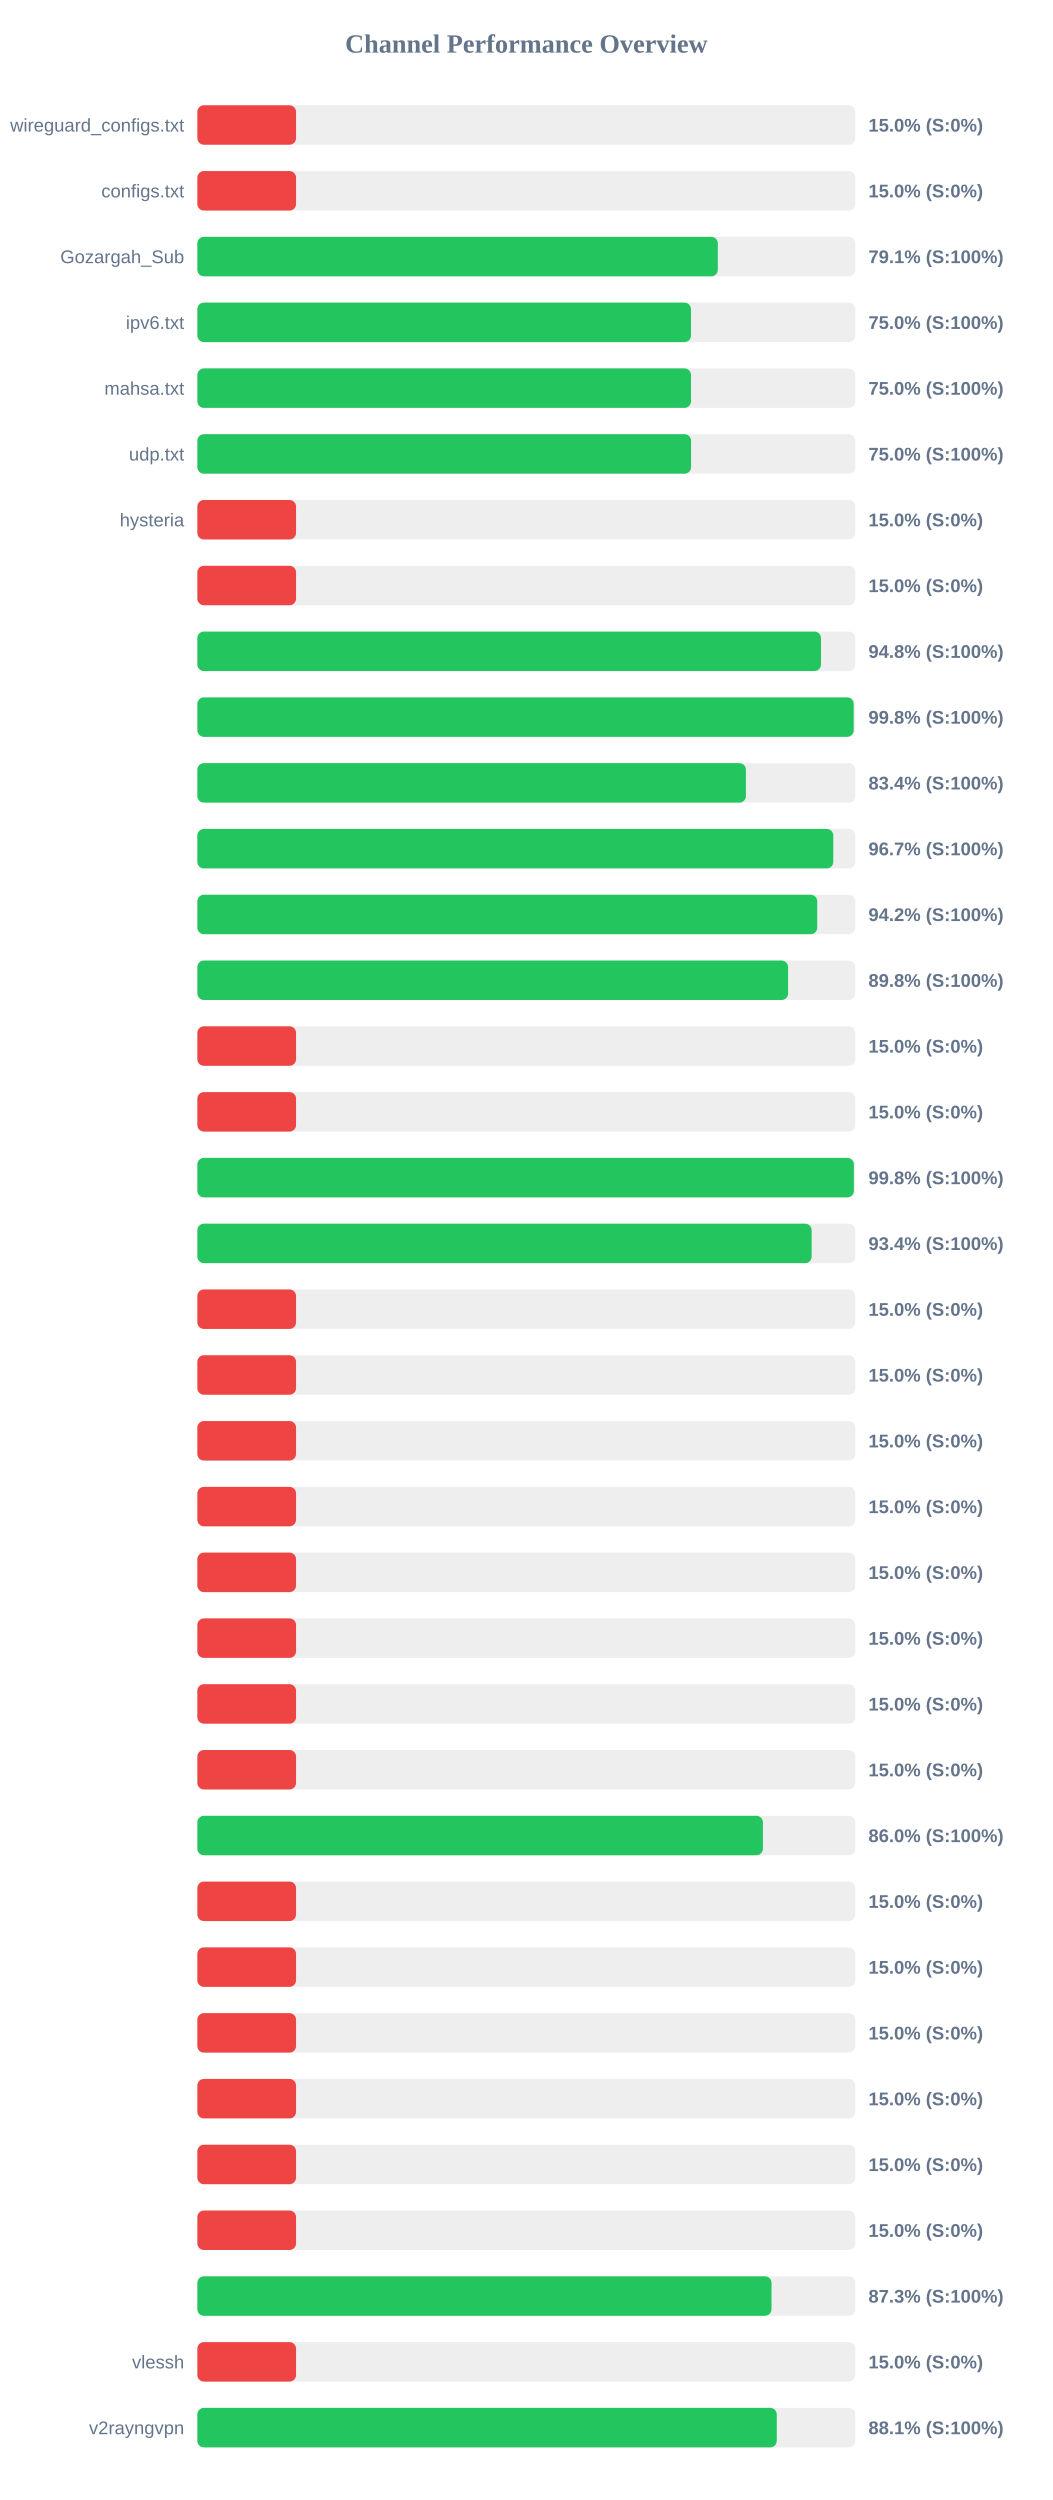
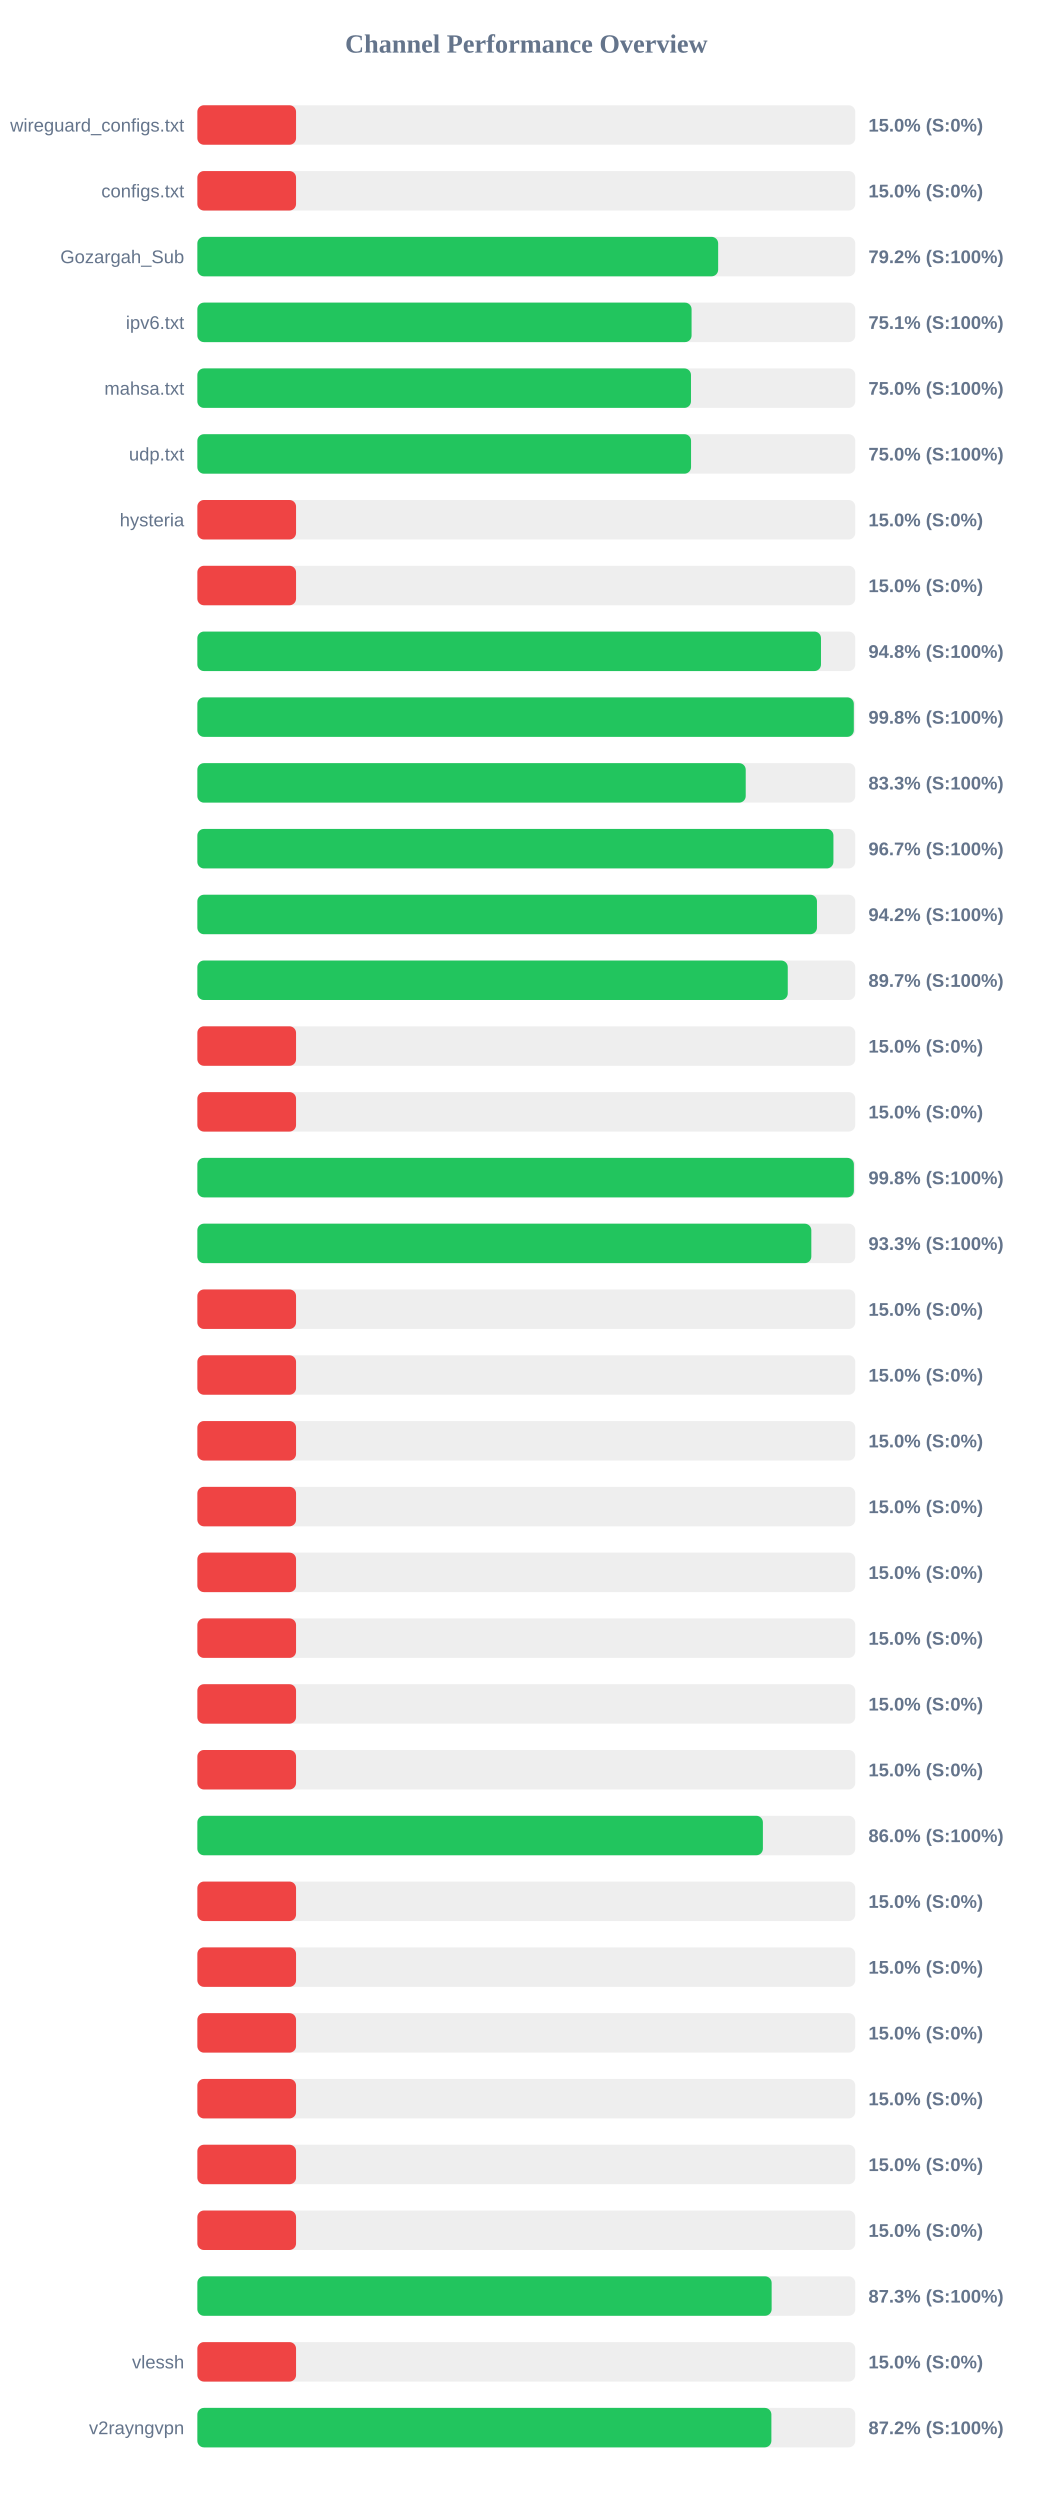
<svg xmlns="http://www.w3.org/2000/svg" width="800" height="1900" version="1.1">
  <style>
        .row { font: 14px Arial; fill: #64748b; }
        .score { font: bold 14px Arial; fill: #64748b; }
    </style>
  <text x="400" y="40" text-anchor="middle" font-size="20px" font-weight="bold" fill="#64748b">Channel Performance Overview</text>
  <rect x="150" y="80" width="500" height="30" fill="#eee" rx="5" />
  <rect x="150" y="80" width="75.0" height="30" fill="#ef4444" rx="5" />
  <text x="140" y="100" text-anchor="end" class="row">wireguard_configs.txt</text>
  <text x="660" y="100" text-anchor="start" class="score">15.0% (S:0%)</text>
  <rect x="150" y="130" width="500" height="30" fill="#eee" rx="5" />
  <rect x="150" y="130" width="75.0" height="30" fill="#ef4444" rx="5" />
  <text x="140" y="150" text-anchor="end" class="row">configs.txt</text>
  <text x="660" y="150" text-anchor="start" class="score">15.0% (S:0%)</text>
  <rect x="150" y="180" width="500" height="30" fill="#eee" rx="5" />
-   <rect x="150" y="180" width="395.55" height="30" fill="#22c55e" rx="5" />
+   <rect x="150" y="180" width="395.8" height="30" fill="#22c55e" rx="5" />
  <text x="140" y="200" text-anchor="end" class="row">Gozargah_Sub</text>
-   <text x="660" y="200" text-anchor="start" class="score">79.1% (S:100%)</text>
+   <text x="660" y="200" text-anchor="start" class="score">79.2% (S:100%)</text>
  <rect x="150" y="230" width="500" height="30" fill="#eee" rx="5" />
-   <rect x="150" y="230" width="375.15" height="30" fill="#22c55e" rx="5" />
+   <rect x="150" y="230" width="375.6" height="30" fill="#22c55e" rx="5" />
  <text x="140" y="250" text-anchor="end" class="row">ipv6.txt</text>
-   <text x="660" y="250" text-anchor="start" class="score">75.0% (S:100%)</text>
+   <text x="660" y="250" text-anchor="start" class="score">75.1% (S:100%)</text>
  <rect x="150" y="280" width="500" height="30" fill="#eee" rx="5" />
  <rect x="150" y="280" width="375.15" height="30" fill="#22c55e" rx="5" />
  <text x="140" y="300" text-anchor="end" class="row">mahsa.txt</text>
  <text x="660" y="300" text-anchor="start" class="score">75.0% (S:100%)</text>
  <rect x="150" y="330" width="500" height="30" fill="#eee" rx="5" />
  <rect x="150" y="330" width="375.2" height="30" fill="#22c55e" rx="5" />
  <text x="140" y="350" text-anchor="end" class="row">udp.txt</text>
  <text x="660" y="350" text-anchor="start" class="score">75.0% (S:100%)</text>
  <rect x="150" y="380" width="500" height="30" fill="#eee" rx="5" />
  <rect x="150" y="380" width="75.0" height="30" fill="#ef4444" rx="5" />
  <text x="140" y="400" text-anchor="end" class="row">hysteria</text>
  <text x="660" y="400" text-anchor="start" class="score">15.0% (S:0%)</text>
  <rect x="150" y="430" width="500" height="30" fill="#eee" rx="5" />
  <rect x="150" y="430" width="75.0" height="30" fill="#ef4444" rx="5" />
  <text x="140" y="450" text-anchor="end" class="row" />
  <text x="660" y="450" text-anchor="start" class="score">15.0% (S:0%)</text>
  <rect x="150" y="480" width="500" height="30" fill="#eee" rx="5" />
  <rect x="150" y="480" width="473.95" height="30" fill="#22c55e" rx="5" />
  <text x="140" y="500" text-anchor="end" class="row" />
  <text x="660" y="500" text-anchor="start" class="score">94.8% (S:100%)</text>
  <rect x="150" y="530" width="500" height="30" fill="#eee" rx="5" />
-   <rect x="150" y="530" width="498.8" height="30" fill="#22c55e" rx="5" />
+   <rect x="150" y="530" width="498.9" height="30" fill="#22c55e" rx="5" />
  <text x="140" y="550" text-anchor="end" class="row" />
  <text x="660" y="550" text-anchor="start" class="score">99.8% (S:100%)</text>
  <rect x="150" y="580" width="500" height="30" fill="#eee" rx="5" />
-   <rect x="150" y="580" width="416.9" height="30" fill="#22c55e" rx="5" />
+   <rect x="150" y="580" width="416.75" height="30" fill="#22c55e" rx="5" />
  <text x="140" y="600" text-anchor="end" class="row" />
-   <text x="660" y="600" text-anchor="start" class="score">83.4% (S:100%)</text>
+   <text x="660" y="600" text-anchor="start" class="score">83.3% (S:100%)</text>
  <rect x="150" y="630" width="500" height="30" fill="#eee" rx="5" />
-   <rect x="150" y="630" width="483.3" height="30" fill="#22c55e" rx="5" />
+   <rect x="150" y="630" width="483.4" height="30" fill="#22c55e" rx="5" />
  <text x="140" y="650" text-anchor="end" class="row" />
  <text x="660" y="650" text-anchor="start" class="score">96.7% (S:100%)</text>
  <rect x="150" y="680" width="500" height="30" fill="#eee" rx="5" />
-   <rect x="150" y="680" width="471.1" height="30" fill="#22c55e" rx="5" />
+   <rect x="150" y="680" width="470.9" height="30" fill="#22c55e" rx="5" />
  <text x="140" y="700" text-anchor="end" class="row" />
  <text x="660" y="700" text-anchor="start" class="score">94.2% (S:100%)</text>
  <rect x="150" y="730" width="500" height="30" fill="#eee" rx="5" />
-   <rect x="150" y="730" width="448.95" height="30" fill="#22c55e" rx="5" />
+   <rect x="150" y="730" width="448.7" height="30" fill="#22c55e" rx="5" />
  <text x="140" y="750" text-anchor="end" class="row" />
-   <text x="660" y="750" text-anchor="start" class="score">89.8% (S:100%)</text>
+   <text x="660" y="750" text-anchor="start" class="score">89.7% (S:100%)</text>
  <rect x="150" y="780" width="500" height="30" fill="#eee" rx="5" />
  <rect x="150" y="780" width="75.0" height="30" fill="#ef4444" rx="5" />
  <text x="140" y="800" text-anchor="end" class="row" />
  <text x="660" y="800" text-anchor="start" class="score">15.0% (S:0%)</text>
  <rect x="150" y="830" width="500" height="30" fill="#eee" rx="5" />
  <rect x="150" y="830" width="75.0" height="30" fill="#ef4444" rx="5" />
  <text x="140" y="850" text-anchor="end" class="row" />
  <text x="660" y="850" text-anchor="start" class="score">15.0% (S:0%)</text>
  <rect x="150" y="880" width="500" height="30" fill="#eee" rx="5" />
  <rect x="150" y="880" width="498.95" height="30" fill="#22c55e" rx="5" />
  <text x="140" y="900" text-anchor="end" class="row" />
  <text x="660" y="900" text-anchor="start" class="score">99.8% (S:100%)</text>
  <rect x="150" y="930" width="500" height="30" fill="#eee" rx="5" />
-   <rect x="150" y="930" width="466.85" height="30" fill="#22c55e" rx="5" />
+   <rect x="150" y="930" width="466.6" height="30" fill="#22c55e" rx="5" />
  <text x="140" y="950" text-anchor="end" class="row" />
-   <text x="660" y="950" text-anchor="start" class="score">93.4% (S:100%)</text>
+   <text x="660" y="950" text-anchor="start" class="score">93.3% (S:100%)</text>
  <rect x="150" y="980" width="500" height="30" fill="#eee" rx="5" />
  <rect x="150" y="980" width="75.0" height="30" fill="#ef4444" rx="5" />
  <text x="140" y="1000" text-anchor="end" class="row" />
  <text x="660" y="1000" text-anchor="start" class="score">15.0% (S:0%)</text>
  <rect x="150" y="1030" width="500" height="30" fill="#eee" rx="5" />
  <rect x="150" y="1030" width="75.0" height="30" fill="#ef4444" rx="5" />
  <text x="140" y="1050" text-anchor="end" class="row" />
  <text x="660" y="1050" text-anchor="start" class="score">15.0% (S:0%)</text>
  <rect x="150" y="1080" width="500" height="30" fill="#eee" rx="5" />
  <rect x="150" y="1080" width="75.0" height="30" fill="#ef4444" rx="5" />
  <text x="140" y="1100" text-anchor="end" class="row" />
  <text x="660" y="1100" text-anchor="start" class="score">15.0% (S:0%)</text>
  <rect x="150" y="1130" width="500" height="30" fill="#eee" rx="5" />
  <rect x="150" y="1130" width="75.0" height="30" fill="#ef4444" rx="5" />
  <text x="140" y="1150" text-anchor="end" class="row" />
  <text x="660" y="1150" text-anchor="start" class="score">15.0% (S:0%)</text>
  <rect x="150" y="1180" width="500" height="30" fill="#eee" rx="5" />
  <rect x="150" y="1180" width="75.0" height="30" fill="#ef4444" rx="5" />
  <text x="140" y="1200" text-anchor="end" class="row" />
  <text x="660" y="1200" text-anchor="start" class="score">15.0% (S:0%)</text>
  <rect x="150" y="1230" width="500" height="30" fill="#eee" rx="5" />
  <rect x="150" y="1230" width="75.0" height="30" fill="#ef4444" rx="5" />
  <text x="140" y="1250" text-anchor="end" class="row" />
  <text x="660" y="1250" text-anchor="start" class="score">15.0% (S:0%)</text>
  <rect x="150" y="1280" width="500" height="30" fill="#eee" rx="5" />
  <rect x="150" y="1280" width="75.0" height="30" fill="#ef4444" rx="5" />
  <text x="140" y="1300" text-anchor="end" class="row" />
  <text x="660" y="1300" text-anchor="start" class="score">15.0% (S:0%)</text>
  <rect x="150" y="1330" width="500" height="30" fill="#eee" rx="5" />
  <rect x="150" y="1330" width="75.0" height="30" fill="#ef4444" rx="5" />
  <text x="140" y="1350" text-anchor="end" class="row" />
  <text x="660" y="1350" text-anchor="start" class="score">15.0% (S:0%)</text>
  <rect x="150" y="1380" width="500" height="30" fill="#eee" rx="5" />
  <rect x="150" y="1380" width="429.8" height="30" fill="#22c55e" rx="5" />
  <text x="140" y="1400" text-anchor="end" class="row" />
  <text x="660" y="1400" text-anchor="start" class="score">86.0% (S:100%)</text>
  <rect x="150" y="1430" width="500" height="30" fill="#eee" rx="5" />
  <rect x="150" y="1430" width="75.0" height="30" fill="#ef4444" rx="5" />
  <text x="140" y="1450" text-anchor="end" class="row" />
  <text x="660" y="1450" text-anchor="start" class="score">15.0% (S:0%)</text>
  <rect x="150" y="1480" width="500" height="30" fill="#eee" rx="5" />
  <rect x="150" y="1480" width="75.0" height="30" fill="#ef4444" rx="5" />
  <text x="140" y="1500" text-anchor="end" class="row" />
  <text x="660" y="1500" text-anchor="start" class="score">15.0% (S:0%)</text>
  <rect x="150" y="1530" width="500" height="30" fill="#eee" rx="5" />
  <rect x="150" y="1530" width="75.0" height="30" fill="#ef4444" rx="5" />
  <text x="140" y="1550" text-anchor="end" class="row" />
  <text x="660" y="1550" text-anchor="start" class="score">15.0% (S:0%)</text>
  <rect x="150" y="1580" width="500" height="30" fill="#eee" rx="5" />
  <rect x="150" y="1580" width="75.0" height="30" fill="#ef4444" rx="5" />
  <text x="140" y="1600" text-anchor="end" class="row" />
  <text x="660" y="1600" text-anchor="start" class="score">15.0% (S:0%)</text>
  <rect x="150" y="1630" width="500" height="30" fill="#eee" rx="5" />
  <rect x="150" y="1630" width="75.0" height="30" fill="#ef4444" rx="5" />
  <text x="140" y="1650" text-anchor="end" class="row" />
  <text x="660" y="1650" text-anchor="start" class="score">15.0% (S:0%)</text>
  <rect x="150" y="1680" width="500" height="30" fill="#eee" rx="5" />
  <rect x="150" y="1680" width="75.0" height="30" fill="#ef4444" rx="5" />
  <text x="140" y="1700" text-anchor="end" class="row" />
  <text x="660" y="1700" text-anchor="start" class="score">15.0% (S:0%)</text>
  <rect x="150" y="1730" width="500" height="30" fill="#eee" rx="5" />
-   <rect x="150" y="1730" width="436.35" height="30" fill="#22c55e" rx="5" />
+   <rect x="150" y="1730" width="436.45" height="30" fill="#22c55e" rx="5" />
  <text x="140" y="1750" text-anchor="end" class="row" />
  <text x="660" y="1750" text-anchor="start" class="score">87.3% (S:100%)</text>
  <rect x="150" y="1780" width="500" height="30" fill="#eee" rx="5" />
  <rect x="150" y="1780" width="75.0" height="30" fill="#ef4444" rx="5" />
  <text x="140" y="1800" text-anchor="end" class="row">vlessh</text>
  <text x="660" y="1800" text-anchor="start" class="score">15.0% (S:0%)</text>
  <rect x="150" y="1830" width="500" height="30" fill="#eee" rx="5" />
-   <rect x="150" y="1830" width="440.35" height="30" fill="#22c55e" rx="5" />
+   <rect x="150" y="1830" width="436.25" height="30" fill="#22c55e" rx="5" />
  <text x="140" y="1850" text-anchor="end" class="row">v2rayngvpn</text>
-   <text x="660" y="1850" text-anchor="start" class="score">88.1% (S:100%)</text>
+   <text x="660" y="1850" text-anchor="start" class="score">87.2% (S:100%)</text>
</svg>
